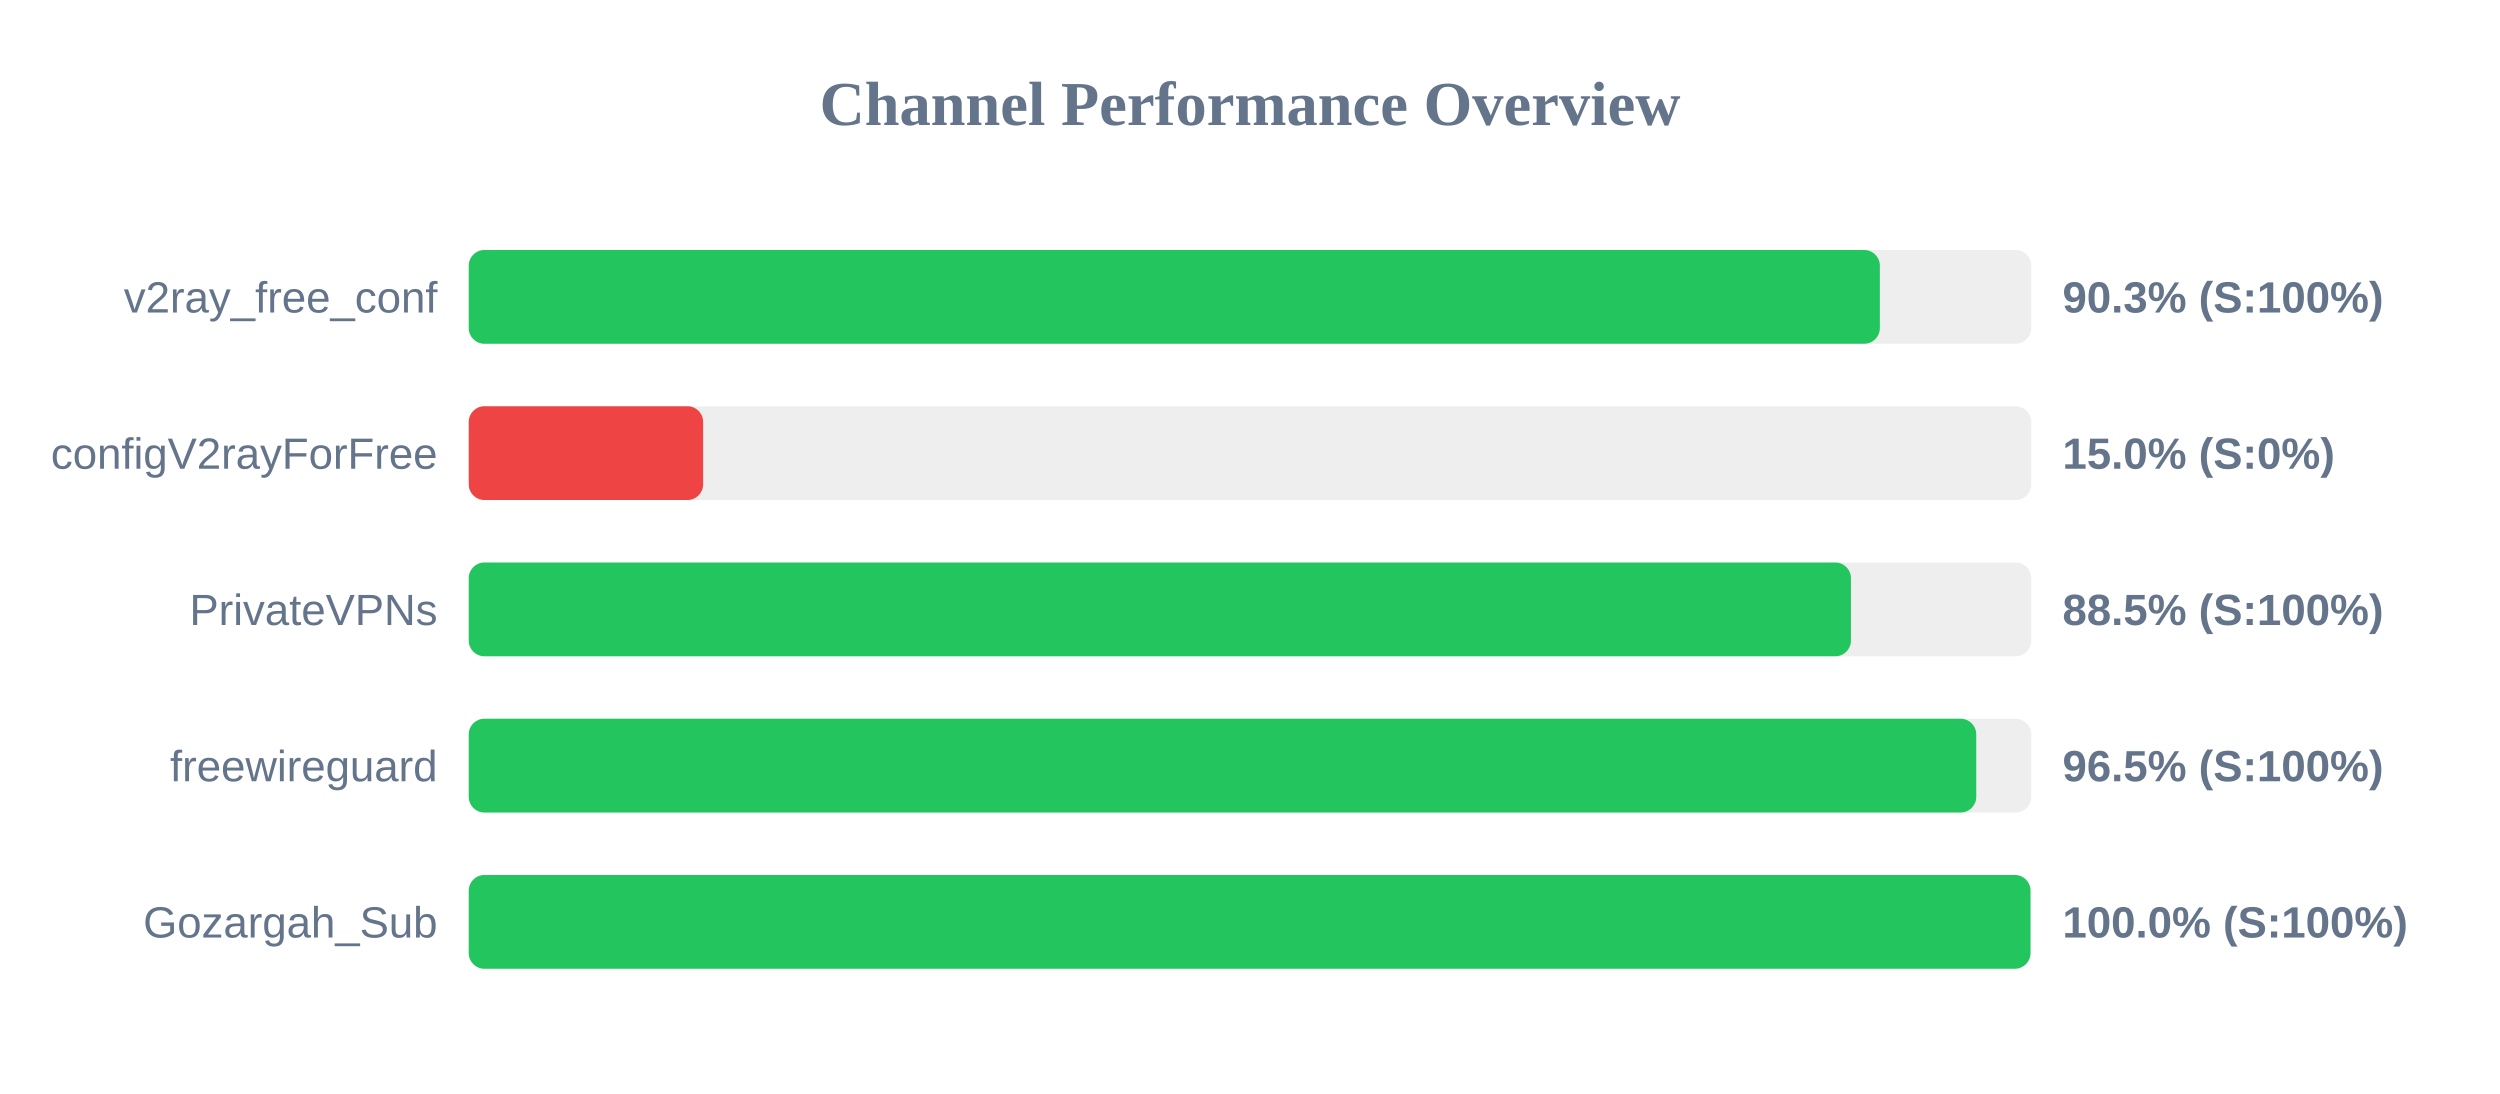
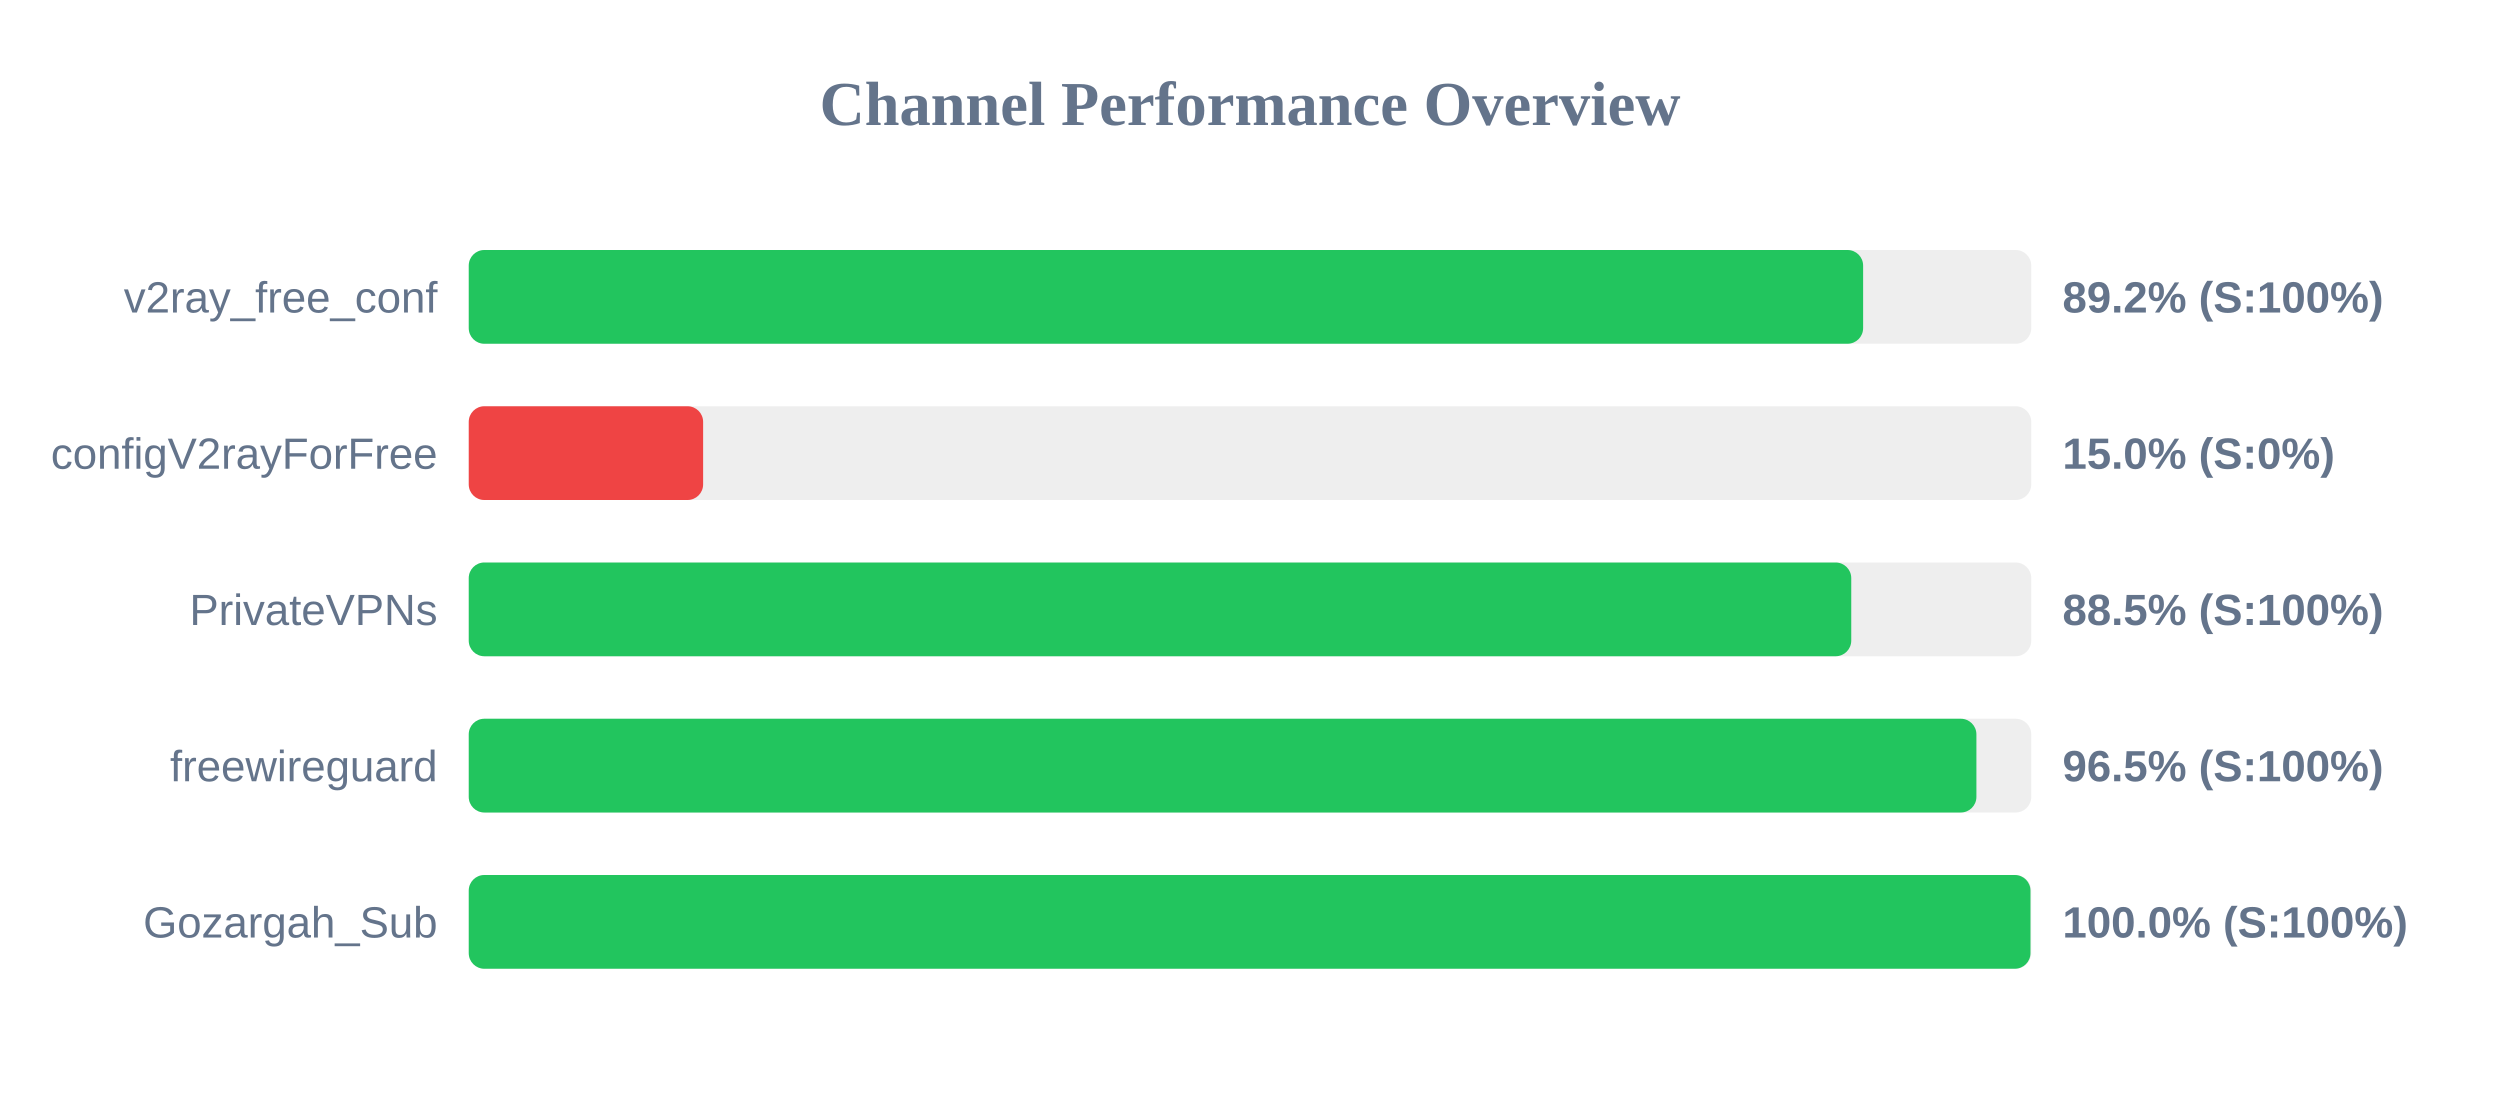
<svg xmlns="http://www.w3.org/2000/svg" width="800" height="350" version="1.1">
  <style>
        .row { font: 14px Arial; fill: #64748b; }
        .score { font: bold 14px Arial; fill: #64748b; }
    </style>
  <text x="400" y="40" text-anchor="middle" font-size="20px" font-weight="bold" fill="#64748b">Channel Performance Overview</text>
  <rect x="150" y="80" width="500" height="30" fill="#eee" rx="5" />
-   <rect x="150" y="80" width="451.55" height="30" fill="#22c55e" rx="5" />
+   <rect x="150" y="80" width="446.2" height="30" fill="#22c55e" rx="5" />
  <text x="140" y="100" text-anchor="end" class="row">v2ray_free_conf</text>
-   <text x="660" y="100" text-anchor="start" class="score">90.3% (S:100%)</text>
+   <text x="660" y="100" text-anchor="start" class="score">89.2% (S:100%)</text>
  <rect x="150" y="130" width="500" height="30" fill="#eee" rx="5" />
  <rect x="150" y="130" width="75.0" height="30" fill="#ef4444" rx="5" />
  <text x="140" y="150" text-anchor="end" class="row">configV2rayForFree</text>
  <text x="660" y="150" text-anchor="start" class="score">15.0% (S:0%)</text>
  <rect x="150" y="180" width="500" height="30" fill="#eee" rx="5" />
-   <rect x="150" y="180" width="442.3" height="30" fill="#22c55e" rx="5" />
+   <rect x="150" y="180" width="442.4" height="30" fill="#22c55e" rx="5" />
  <text x="140" y="200" text-anchor="end" class="row">PrivateVPNs</text>
  <text x="660" y="200" text-anchor="start" class="score">88.5% (S:100%)</text>
  <rect x="150" y="230" width="500" height="30" fill="#eee" rx="5" />
-   <rect x="150" y="230" width="482.4" height="30" fill="#22c55e" rx="5" />
+   <rect x="150" y="230" width="482.45" height="30" fill="#22c55e" rx="5" />
  <text x="140" y="250" text-anchor="end" class="row">freewireguard</text>
  <text x="660" y="250" text-anchor="start" class="score">96.5% (S:100%)</text>
  <rect x="150" y="280" width="500" height="30" fill="#eee" rx="5" />
  <rect x="150" y="280" width="499.75" height="30" fill="#22c55e" rx="5" />
  <text x="140" y="300" text-anchor="end" class="row">Gozargah_Sub</text>
  <text x="660" y="300" text-anchor="start" class="score">100.0% (S:100%)</text>
</svg>
